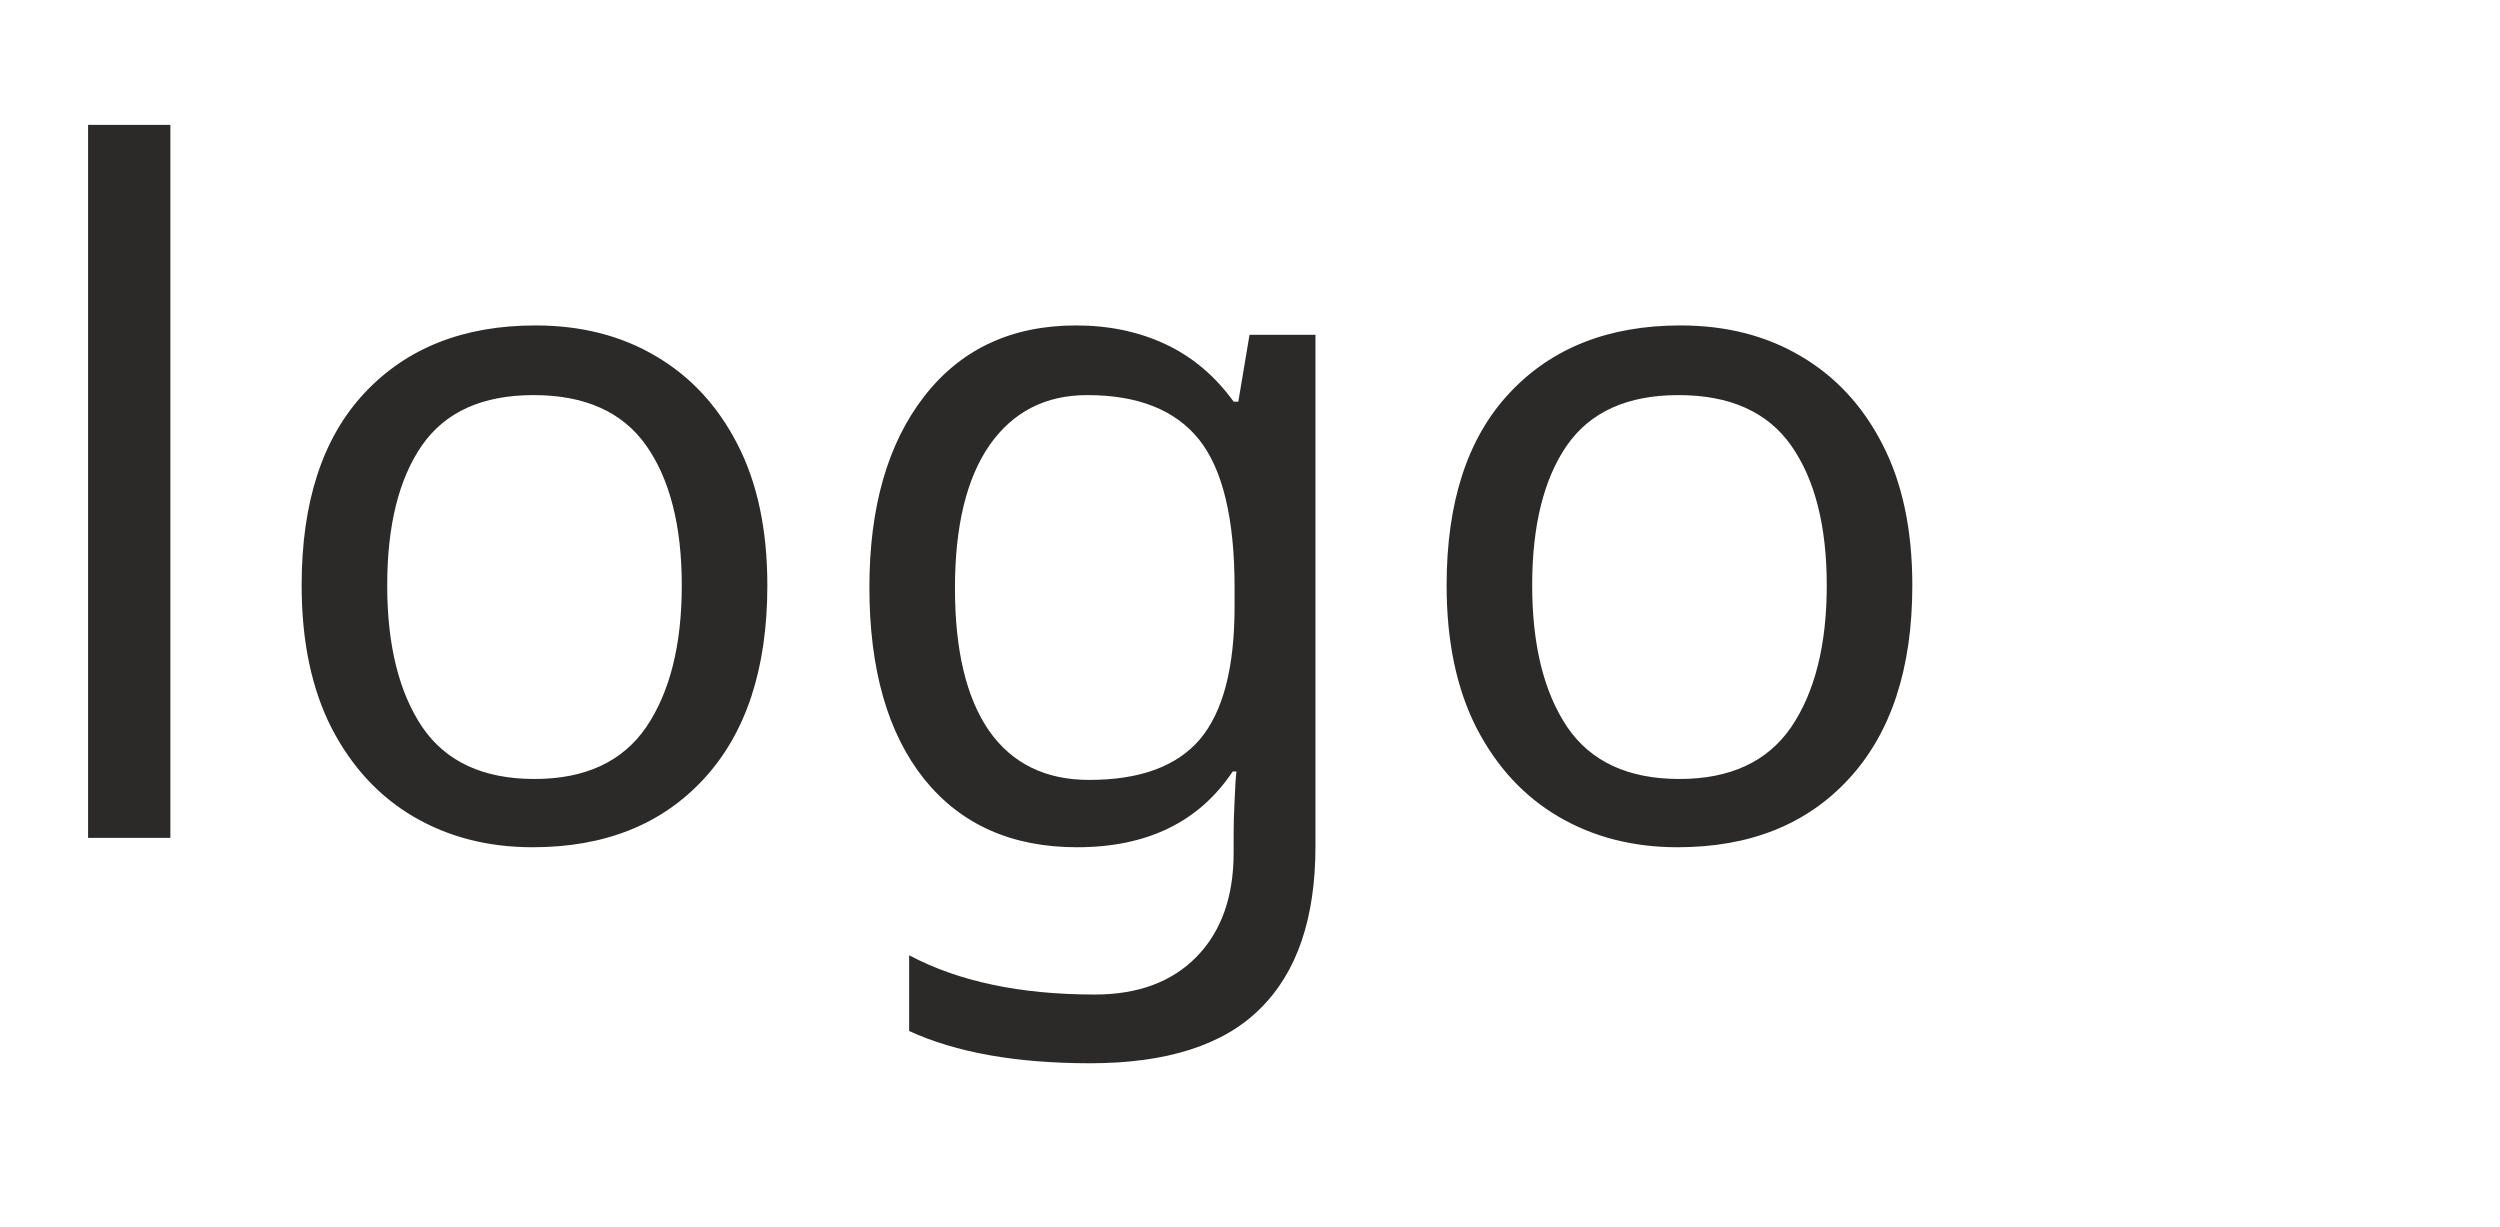
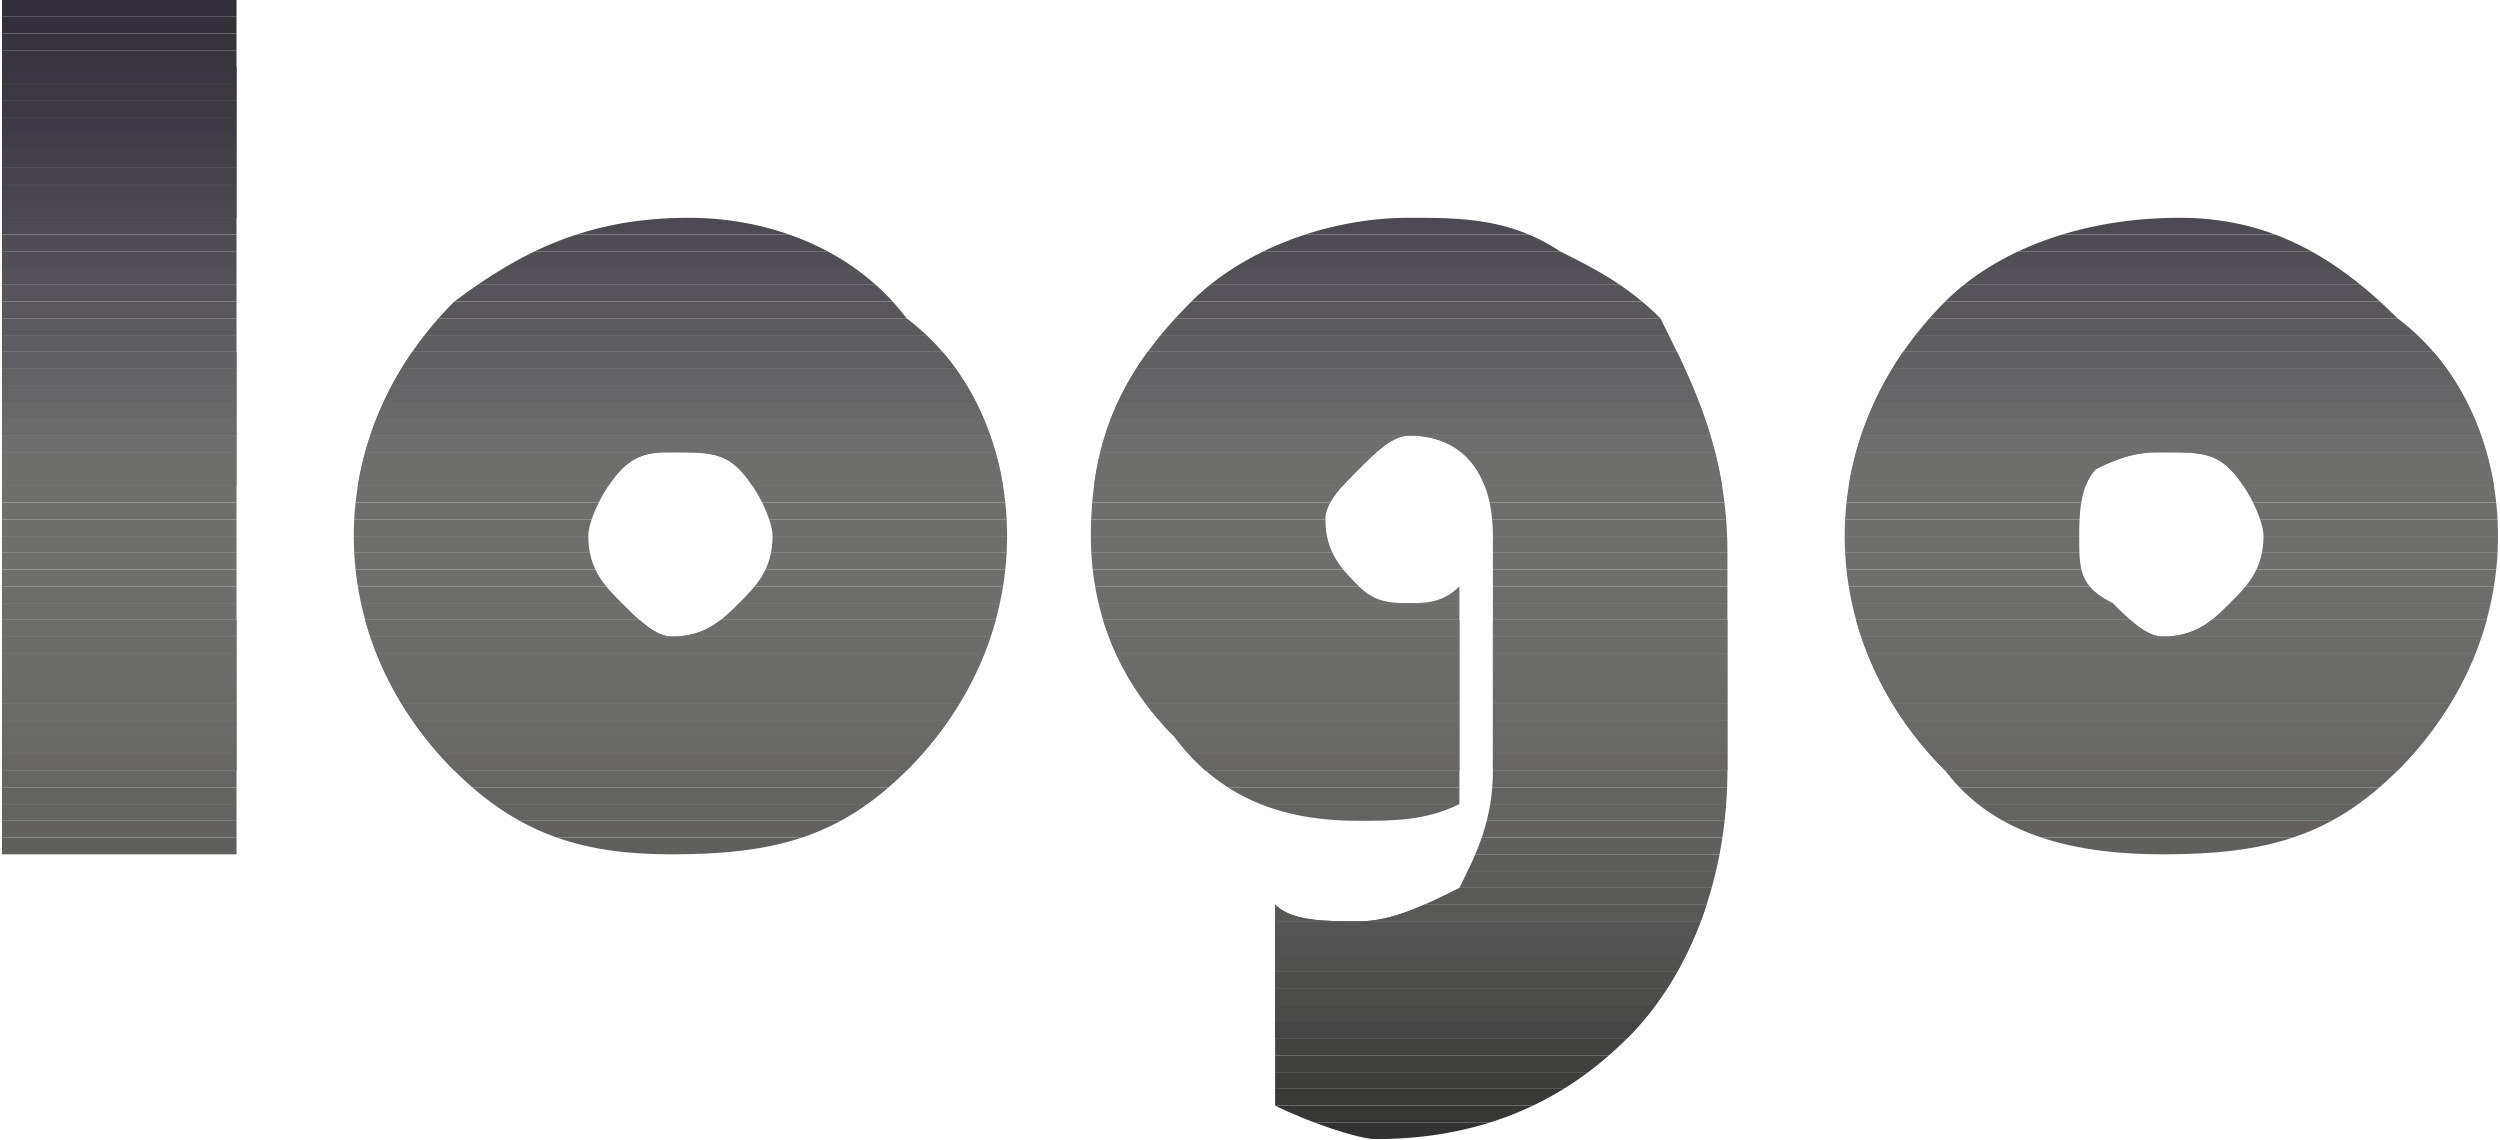
- <svg xmlns="http://www.w3.org/2000/svg" xml:space="preserve" width="12.725mm" height="6.245mm" version="1.1" style="shape-rendering:geometricPrecision; text-rendering:geometricPrecision; image-rendering:optimizeQuality; fill-rule:evenodd; clip-rule:evenodd" viewBox="0 0 83 41">
+ <svg xmlns="http://www.w3.org/2000/svg" xml:space="preserve" width="16.594mm" height="7.561mm" version="1.1" style="shape-rendering:geometricPrecision; text-rendering:geometricPrecision; image-rendering:optimizeQuality; fill-rule:evenodd; clip-rule:evenodd" viewBox="0 0 149 68">
  <defs>
-     <font id="FontID0" horiz-adv-x="753" font-variant="normal" style="fill-rule:nonzero" font-weight="400">
-       <font-face font-family="Eras Demi ITC">
-         <font-face-src>
-           <font-face-name name="Eras Demi ITC" />
-         </font-face-src>
-       </font-face>
-       <missing-glyph>
-         <path d="M0 0z" />
-       </missing-glyph>
-       <glyph unicode="g" horiz-adv-x="630" d="M84.001 -102.999c73.156,-24.003 136.657,-35.994 190.336,-35.994 20.5,0 39.831,2.502 57.995,7.487 18.164,5.172 33.492,12.346 45.837,22.001 12.325,9.51 22.001,22.502 28.82,38.997 6.84,16.35 11.345,35.348 13.68,57.015 2.169,21.668 4.004,54.325 5.339,98.161 -12.679,-17.163 -24.003,-30.677 -34.18,-40.165 -10.156,-9.676 -22.168,-18.331 -36.328,-25.838 -14.16,-7.674 -30.677,-13.826 -49.508,-18.665 -18.998,-4.671 -38.831,-7.007 -59.664,-7.007 -28.654,0 -55.827,4.505 -81.498,13.347 -25.672,8.988 -48.507,23.169 -68.506,42.334 -20.166,19.165 -35.327,43.335 -45.65,72.322 -10.511,29.175 -15.682,59.497 -15.682,91.008 0,45.17 8.509,88.005 25.672,128.17 16.996,40.332 42,73.49 75.159,99.495 33.012,26.005 68.172,44.002 105.835,53.658 37.517,9.843 79.35,14.681 125.167,14.681 25.338,0 54.179,-1.502 86.336,-4.505 32.178,-3.17 74.846,-9.176 127.836,-18.498l-11.157 -154.842 -10.344 -193.84 -3.837 -175.321c-1.001,-19.832 -3.503,-38.831 -7.32,-57.161 -4.004,-18.498 -10.177,-35.014 -18.665,-49.842 -8.342,-14.827 -19.186,-27.84 -32.178,-39.331 -12.992,-11.345 -27.674,-20.5 -44.169,-27.507 -16.329,-6.986 -36.662,-12.825 -60.998,-17.33 -24.17,-4.505 -50.154,-6.84 -77.828,-6.84 -29.675,0 -63.334,2.002 -100.997,5.839 -37.83,4.004 -78.996,11.345 -123.498,22.168l-6.006 106.002zm355.668 502.002c-28.341,5.339 -54.492,7.987 -78.495,7.987 -42.334,0 -77.181,-7.653 -104.834,-23.148 -27.674,-15.349 -49.007,-37.85 -63.835,-67.338 -15.015,-29.675 -22.502,-60.998 -22.502,-94.011 0,-24.337 4.505,-46.984 13.659,-67.985 9.176,-20.833 23.336,-36.682 42.668,-47.506 19.332,-10.677 40.666,-15.995 64.168,-15.995 16.496,0 32.011,2.669 46.505,7.82 14.494,5.172 27.507,13.18 39.331,23.836 11.658,10.844 22.001,24.17 30.823,40.165 9.009,15.828 15.349,33.846 19.186,53.846 3.649,19.999 6.486,45.149 8.488,75.159 1.835,30.176 3.503,65.837 4.838,107.17z" />
-       <glyph unicode="o" horiz-adv-x="617" d="M315.837 508.008c37.496,0 73.323,-5.672 107.67,-16.85 34.326,-11.157 63.501,-27.82 87.483,-49.821 23.836,-22.001 41.834,-48.84 54.012,-80.497 11.991,-31.844 17.997,-65.169 17.997,-100.35 0,-37.162 -6.34,-72.99 -18.998,-107.482 -12.659,-34.514 -31.177,-64.335 -55.159,-89.506 -24.17,-25.338 -54.179,-44.169 -90.174,-56.661 -35.994,-12.512 -74.345,-18.831 -115.011,-18.831 -37.83,0 -73.657,5.651 -107.649,16.829 -34.18,11.157 -63.167,28.153 -87.171,50.488 -24.17,22.502 -42.501,49.842 -55.013,81.999 -12.492,32.345 -18.831,66.004 -18.831,101.185 0,35.828 5.672,69.987 17.163,102.498 11.345,32.491 29.175,61.499 53.345,86.983 24.337,25.338 55.326,45.003 93.156,59.017 37.684,13.993 76.848,21 117.18,21zm0 -101.018c-28.341,0 -53.512,-6.819 -75.847,-20.666 -22.147,-13.826 -38.831,-34.326 -49.654,-61.666 -10.844,-27.319 -16.329,-56.995 -16.329,-89.152 0,-28.174 4.484,-53.345 13.326,-75.513 9.009,-22.001 23.669,-39.831 44.002,-53.491 20.166,-13.659 44.336,-20.5 72.322,-20.5 28.508,0 53.679,7.007 75.346,21.167 21.501,14.16 37.83,34.993 48.653,62.333 10.844,27.507 16.35,57.829 16.35,90.841 0,26.985 -4.171,51.489 -12.679,73.657 -8.488,22.001 -22.669,39.665 -42.668,52.99 -19.999,13.347 -44.169,19.999 -72.823,19.999z" />
-       <glyph unicode="l" horiz-adv-x="265" d="M49.007 0c4.817,54.992 10.823,154.008 17.83,296.839 6.986,142.83 11.324,266.329 12.992,370.162 33.846,-0.667 57.829,-1.001 72.01,-1.001 19.165,0 42.668,0.334 70.153,1.001l-11.658 -178.324 -17.163 -397.835 -2.002 -90.841c-26.672,0.667 -49.174,1.001 -67.672,1.001 -6.173,0 -30.989,-0.334 -74.491,-1.001z" />
-     </font>
    <style type="text/css">
   
-     @font-face { font-family:"Eras Demi ITC";font-variant:normal;font-weight:normal;src:url("#FontID0") format(svg)}
-     .fil0 {fill:#2B2A29}
-     .fnt0 {font-weight:normal;font-size:31.36px;font-family:'Eras Demi ITC'}
+     .fil0 {fill:#30302F;fill-rule:nonzero}
+     .fil1 {fill:#313130;fill-rule:nonzero}
+     .fil2 {fill:#333232;fill-rule:nonzero}
+     .fil3 {fill:#333332;fill-rule:nonzero}
+     .fil4 {fill:#343433;fill-rule:nonzero}
+     .fil5 {fill:#363635;fill-rule:nonzero}
+     .fil6 {fill:#373736;fill-rule:nonzero}
+     .fil7 {fill:#383837;fill-rule:nonzero}
+     .fil8 {fill:#393938;fill-rule:nonzero}
+     .fil9 {fill:#3B3B3A;fill-rule:nonzero}
+     .fil10 {fill:#3B3B3B;fill-rule:nonzero}
+     .fil11 {fill:#3D3D3C;fill-rule:nonzero}
+     .fil12 {fill:#3E3E3D;fill-rule:nonzero}
+     .fil13 {fill:#3E3E3D;fill-rule:nonzero}
+     .fil14 {fill:#40403F;fill-rule:nonzero}
+     .fil15 {fill:#414140;fill-rule:nonzero}
+     .fil16 {fill:#424241;fill-rule:nonzero}
+     .fil17 {fill:#434342;fill-rule:nonzero}
+     .fil18 {fill:#444444;fill-rule:nonzero}
+     .fil19 {fill:#454544;fill-rule:nonzero}
+     .fil20 {fill:#464545;fill-rule:nonzero}
+     .fil21 {fill:#474746;fill-rule:nonzero}
+     .fil22 {fill:#484847;fill-rule:nonzero}
+     .fil23 {fill:#494948;fill-rule:nonzero}
+     .fil24 {fill:#4A4A49;fill-rule:nonzero}
+     .fil25 {fill:#4B4B4A;fill-rule:nonzero}
+     .fil26 {fill:#4C4C4B;fill-rule:nonzero}
+     .fil27 {fill:#4C4C4C;fill-rule:nonzero}
+     .fil28 {fill:#4E4E4D;fill-rule:nonzero}
+     .fil29 {fill:#4E4E4D;fill-rule:nonzero}
+     .fil30 {fill:#504F4F;fill-rule:nonzero}
+     .fil31 {fill:#50504F;fill-rule:nonzero}
+     .fil32 {fill:#515150;fill-rule:nonzero}
+     .fil33 {fill:#525251;fill-rule:nonzero}
+     .fil34 {fill:#535352;fill-rule:nonzero}
+     .fil35 {fill:#535353;fill-rule:nonzero}
+     .fil36 {fill:#545453;fill-rule:nonzero}
+     .fil37 {fill:#555554;fill-rule:nonzero}
+     .fil38 {fill:#565555;fill-rule:nonzero}
+     .fil39 {fill:#575756;fill-rule:nonzero}
+     .fil40 {fill:#575756;fill-rule:nonzero}
+     .fil41 {fill:#585857;fill-rule:nonzero}
+     .fil42 {fill:#595858;fill-rule:nonzero}
+     .fil43 {fill:#595958;fill-rule:nonzero}
+     .fil44 {fill:#5A5A59;fill-rule:nonzero}
+     .fil45 {fill:#5B5A5A;fill-rule:nonzero}
+     .fil46 {fill:#5C5C5B;fill-rule:nonzero}
+     .fil47 {fill:#5C5C5B;fill-rule:nonzero}
+     .fil48 {fill:#5D5D5C;fill-rule:nonzero}
+     .fil49 {fill:#5D5D5C;fill-rule:nonzero}
+     .fil50 {fill:#5E5D5D;fill-rule:nonzero}
+     .fil51 {fill:#5F5F5E;fill-rule:nonzero}
+     .fil52 {fill:#5F5F5E;fill-rule:nonzero}
+     .fil53 {fill:#60605F;fill-rule:nonzero}
+     .fil54 {fill:#61605F;fill-rule:nonzero}
+     .fil55 {fill:#626160;fill-rule:nonzero}
+     .fil56 {fill:#626160;fill-rule:nonzero}
+     .fil57 {fill:#626261;fill-rule:nonzero}
+     .fil58 {fill:#636362;fill-rule:nonzero}
+     .fil59 {fill:#636362;fill-rule:nonzero}
+     .fil60 {fill:#636363;fill-rule:nonzero}
+     .fil61 {fill:#646463;fill-rule:nonzero}
+     .fil62 {fill:#656564;fill-rule:nonzero}
+     .fil63 {fill:#656564;fill-rule:nonzero}
+     .fil64 {fill:#656564;fill-rule:nonzero}
+     .fil65 {fill:#666665;fill-rule:nonzero}
+     .fil66 {fill:#666665;fill-rule:nonzero}
+     .fil67 {fill:#676665;fill-rule:nonzero}
+     .fil68 {fill:#676766;fill-rule:nonzero}
+     .fil69 {fill:#686767;fill-rule:nonzero}
+     .fil70 {fill:#686867;fill-rule:nonzero}
+     .fil71 {fill:#686867;fill-rule:nonzero}
+     .fil72 {fill:#686867;fill-rule:nonzero}
+     .fil73 {fill:#696968;fill-rule:nonzero}
+     .fil74 {fill:#696968;fill-rule:nonzero}
+     .fil75 {fill:#696968;fill-rule:nonzero}
+     .fil76 {fill:#6A6A69;fill-rule:nonzero}
+     .fil77 {fill:#6A6A69;fill-rule:nonzero}
+     .fil78 {fill:#6A6A69;fill-rule:nonzero}
+     .fil79 {fill:#6A6A69;fill-rule:nonzero}
+     .fil80 {fill:#6B6B6A;fill-rule:nonzero}
+     .fil81 {fill:#6B6B6A;fill-rule:nonzero}
+     .fil82 {fill:#6B6B6A;fill-rule:nonzero}
+     .fil83 {fill:#6B6B6A;fill-rule:nonzero}
+     .fil84 {fill:#6C6C6A;fill-rule:nonzero}
+     .fil85 {fill:#6C6C6B;fill-rule:nonzero}
+     .fil86 {fill:#6C6C6B;fill-rule:nonzero}
+     .fil87 {fill:#6C6C6B;fill-rule:nonzero}
+     .fil88 {fill:#6C6C6B;fill-rule:nonzero}
+     .fil89 {fill:#6C6C6B;fill-rule:nonzero}
+     .fil90 {fill:#6C6C6B;fill-rule:nonzero}
+     .fil91 {fill:#6D6D6C;fill-rule:nonzero}
+     .fil92 {fill:#6D6D6C;fill-rule:nonzero}
+     .fil93 {fill:#6D6D6C;fill-rule:nonzero}
+     .fil94 {fill:#6D6D6C;fill-rule:nonzero}
+     .fil95 {fill:#6D6D6C;fill-rule:nonzero}
+     .fil96 {fill:#6D6D6C;fill-rule:nonzero}
+     .fil97 {fill:#6D6E6D;fill-rule:nonzero}
+     .fil98 {fill:#6E6E6D;fill-rule:nonzero}
+     .fil99 {fill:#6E6E6D;fill-rule:nonzero}
+     .fil100 {fill:#6E6E6D;fill-rule:nonzero}
+     .fil101 {fill:#6E6E6D;fill-rule:nonzero}
+     .fil102 {fill:#6E6E6D;fill-rule:nonzero}
+     .fil103 {fill:#6E6E6D;fill-rule:nonzero}
+     .fil104 {fill:#6E6E6D;fill-rule:nonzero}
+     .fil105 {fill:#6E6E6D;fill-rule:nonzero}
+     .fil106 {fill:#6E6E6D;fill-rule:nonzero}
+     .fil107 {fill:#6E6E6D;fill-rule:nonzero}
+     .fil108 {fill:#6E6E6D;fill-rule:nonzero}
+     .fil109 {fill:#6E6F6E;fill-rule:nonzero}
+     .fil110 {fill:#6E6F6D;fill-rule:nonzero}
+     .fil111 {fill:#6E6E6D;fill-rule:nonzero}
+     .fil112 {fill:#6E6E6D;fill-rule:nonzero}
+     .fil113 {fill:#6E6F6E;fill-rule:nonzero}
+     .fil114 {fill:#6E6F6D;fill-rule:nonzero}
+     .fil115 {fill:#6E6E6D;fill-rule:nonzero}
+     .fil116 {fill:#6E6E6D;fill-rule:nonzero}
+     .fil117 {fill:#6E6E6D;fill-rule:nonzero}
+     .fil118 {fill:#6E6E6D;fill-rule:nonzero}
+     .fil119 {fill:#6E6E6D;fill-rule:nonzero}
+     .fil120 {fill:#6E6E6D;fill-rule:nonzero}
+     .fil121 {fill:#6E6E6D;fill-rule:nonzero}
+     .fil122 {fill:#6D6E6D;fill-rule:nonzero}
+     .fil123 {fill:#6D6E6D;fill-rule:nonzero}
+     .fil124 {fill:#6D6D6C;fill-rule:nonzero}
+     .fil125 {fill:#6C6C6C;fill-rule:nonzero}
+     .fil126 {fill:#6B6B6B;fill-rule:nonzero}
+     .fil127 {fill:#6A6A6A;fill-rule:nonzero}
+     .fil128 {fill:dimgray;fill-rule:nonzero}
+     .fil129 {fill:#686869;fill-rule:nonzero}
+     .fil130 {fill:#676768;fill-rule:nonzero}
+     .fil131 {fill:#676668;fill-rule:nonzero}
+     .fil132 {fill:#656567;fill-rule:nonzero}
+     .fil133 {fill:#656466;fill-rule:nonzero}
+     .fil134 {fill:#646365;fill-rule:nonzero}
+     .fil135 {fill:#636265;fill-rule:nonzero}
+     .fil136 {fill:#616164;fill-rule:nonzero}
+     .fil137 {fill:#616063;fill-rule:nonzero}
+     .fil138 {fill:#605F63;fill-rule:nonzero}
+     .fil139 {fill:#5F5E62;fill-rule:nonzero}
+     .fil140 {fill:#5E5D61;fill-rule:nonzero}
+     .fil141 {fill:#5D5C60;fill-rule:nonzero}
+     .fil142 {fill:#5C5B5F;fill-rule:nonzero}
+     .fil143 {fill:#5B5A5F;fill-rule:nonzero}
+     .fil144 {fill:#5B595E;fill-rule:nonzero}
+     .fil145 {fill:#5A585D;fill-rule:nonzero}
+     .fil146 {fill:#59575C;fill-rule:nonzero}
+     .fil147 {fill:#58565C;fill-rule:nonzero}
+     .fil148 {fill:#57545B;fill-rule:nonzero}
+     .fil149 {fill:#56535A;fill-rule:nonzero}
+     .fil150 {fill:#565359;fill-rule:nonzero}
+     .fil151 {fill:#555258;fill-rule:nonzero}
+     .fil152 {fill:#545158;fill-rule:nonzero}
+     .fil153 {fill:#535057;fill-rule:nonzero}
+     .fil154 {fill:#524F57;fill-rule:nonzero}
+     .fil155 {fill:#514E56;fill-rule:nonzero}
+     .fil156 {fill:#504D55;fill-rule:nonzero}
+     .fil157 {fill:#504D55;fill-rule:nonzero}
+     .fil158 {fill:#4F4C54;fill-rule:nonzero}
+     .fil159 {fill:#4E4B53;fill-rule:nonzero}
+     .fil160 {fill:#4D4A53;fill-rule:nonzero}
+     .fil161 {fill:#4C4952;fill-rule:nonzero}
+     .fil162 {fill:#4B4951;fill-rule:nonzero}
+     .fil163 {fill:#4B4850;fill-rule:nonzero}
+     .fil164 {fill:#4A4750;fill-rule:nonzero}
+     .fil165 {fill:#49464F;fill-rule:nonzero}
+     .fil166 {fill:#48454F;fill-rule:nonzero}
+     .fil167 {fill:#47444E;fill-rule:nonzero}
+     .fil168 {fill:#47444D;fill-rule:nonzero}
+     .fil169 {fill:#46434D;fill-rule:nonzero}
+     .fil170 {fill:#46424C;fill-rule:nonzero}
+     .fil171 {fill:#45414B;fill-rule:nonzero}
+     .fil172 {fill:#44414A;fill-rule:nonzero}
+     .fil173 {fill:#43404A;fill-rule:nonzero}
+     .fil174 {fill:#433F49;fill-rule:nonzero}
+     .fil175 {fill:#423E49;fill-rule:nonzero}
+     .fil176 {fill:#413E48;fill-rule:nonzero}
+     .fil177 {fill:#413D47;fill-rule:nonzero}
+     .fil178 {fill:#403C47;fill-rule:nonzero}
+     .fil179 {fill:#3F3B46;fill-rule:nonzero}
+     .fil180 {fill:#3E3B45;fill-rule:nonzero}
+     .fil181 {fill:#3D3A45;fill-rule:nonzero}
+     .fil182 {fill:#3D3A44;fill-rule:nonzero}
+     .fil183 {fill:#3C3943;fill-rule:nonzero}
+     .fil184 {fill:#3C3843;fill-rule:nonzero}
+     .fil185 {fill:#3B3842;fill-rule:nonzero}
+     .fil186 {fill:#3A3742;fill-rule:nonzero}
+     .fil187 {fill:#393641;fill-rule:nonzero}
+     .fil188 {fill:#393641;fill-rule:nonzero}
+     .fil189 {fill:#393540;fill-rule:nonzero}
+     .fil190 {fill:#38353F;fill-rule:nonzero}
+     .fil191 {fill:#37343F;fill-rule:nonzero}
+     .fil192 {fill:#36333E;fill-rule:nonzero}
+     .fil193 {fill:#36333D;fill-rule:nonzero}
+     .fil194 {fill:#35323D;fill-rule:nonzero}
+     .fil195 {fill:#35313C;fill-rule:nonzero}
+     .fil196 {fill:#34303B;fill-rule:nonzero}
+     .fil197 {fill:#34303B;fill-rule:nonzero}
+     .fil198 {fill:#332F3B;fill-rule:nonzero}
+     .fil199 {fill:#332F3A;fill-rule:nonzero}
+     .fil200 {fill:#322E39;fill-rule:nonzero}
+     .fil201 {fill:#312E39;fill-rule:nonzero}
   
  </style>
+     <clipPath id="id0" style="clip-rule:nonzero">
+       <path d="M14 0c0,8 0,17 0,25 0,9 0,17 0,26 -5,0 -9,0 -14,0 0,-9 0,-17 0,-26 0,-8 0,-17 0,-25 5,0 9,0 14,0zm27 13c5,0 10,2 13,6 4,3 6,8 6,13 0,5 -2,10 -6,14 -4,4 -8,5 -14,5 -5,0 -9,-1 -13,-5 -4,-4 -6,-9 -6,-14 0,-5 2,-10 6,-14 4,-3 8,-5 14,-5zm-1 14c-1,0 -2,0 -3,1 -1,1 -2,3 -2,4 0,2 1,3 2,4 1,1 2,2 3,2 2,0 3,-1 4,-2 1,-1 2,-2 2,-4 0,-1 -1,-3 -2,-4 -1,-1 -2,-1 -4,-1zm47 8c0,5 0,9 0,13 -2,1 -4,1 -6,1 -4,0 -8,-1 -11,-5 -3,-3 -5,-7 -5,-12 0,-6 2,-10 6,-14 3,-3 8,-5 13,-5 3,0 6,0 9,2 2,1 4,2 6,4 2,4 4,8 4,14 0,4 0,9 0,13 0,6 -2,12 -6,16 -4,4 -9,6 -15,6 -1,0 -4,-1 -6,-2 0,-4 0,-8 0,-12 1,1 3,1 5,1 2,0 4,-1 6,-2 1,-2 2,-4 2,-7 0,-5 0,-9 0,-14 0,-4 -2,-6 -5,-6 -1,0 -2,1 -3,2 -1,1 -2,2 -2,3 0,2 1,3 2,4 1,1 2,1 3,1 1,0 2,0 3,-1zm43 -22c5,0 9,2 13,6 4,3 6,8 6,13 0,5 -2,10 -6,14 -4,4 -8,5 -14,5 -5,0 -10,-1 -13,-5 -4,-4 -6,-9 -6,-14 0,-5 2,-10 6,-14 3,-3 8,-5 14,-5zm-1 14c-1,0 -2,0 -4,1 -1,1 -1,3 -1,4 0,2 0,3 2,4 1,1 2,2 3,2 2,0 3,-1 4,-2 1,-1 2,-2 2,-4 0,-1 -1,-3 -2,-4 -1,-1 -2,-1 -4,-1z" />
+     </clipPath>
  </defs>
  <g id="Layer_x0020_1">
-     <text x="0" y="28" class="fil0 fnt0">logo</text>
+     <g>
+       <g style="clip-path:url(#id0)">
+         <polygon class="fil0" points="0,68 0,68 149,68 149,68 " />
+         <polygon id="1" class="fil1" points="0,68 0,68 149,68 149,68 " />
+         <polygon id="2" class="fil2" points="0,68 0,67 149,67 149,68 " />
+         <polygon id="3" class="fil3" points="0,67 0,67 149,67 149,67 " />
+         <polygon id="4" class="fil4" points="0,67 0,67 149,67 149,67 " />
+         <polygon id="5" class="fil5" points="0,67 0,66 149,66 149,67 " />
+         <polygon id="6" class="fil6" points="0,66 0,66 149,66 149,66 " />
+         <polygon id="7" class="fil7" points="0,66 0,66 149,66 149,66 " />
+         <polygon id="8" class="fil8" points="0,66 0,65 149,65 149,66 " />
+         <polygon id="9" class="fil9" points="0,65 0,65 149,65 149,65 " />
+         <polygon id="10" class="fil10" points="0,65 0,65 149,65 149,65 " />
+         <polygon id="11" class="fil11" points="0,65 0,64 149,64 149,65 " />
+         <polygon id="12" class="fil12" points="0,64 0,64 149,64 149,64 " />
+         <polygon id="13" class="fil13" points="0,64 0,64 149,64 149,64 " />
+         <polygon id="14" class="fil14" points="0,64 0,63 149,63 149,64 " />
+         <polygon id="15" class="fil15" points="0,63 0,63 149,63 149,63 " />
+         <polygon id="16" class="fil16" points="0,63 0,63 149,63 149,63 " />
+         <polygon id="17" class="fil17" points="0,63 0,62 149,62 149,63 " />
+         <polygon id="18" class="fil18" points="0,62 0,62 149,62 149,62 " />
+         <polygon id="19" class="fil19" points="0,62 0,61 149,61 149,62 " />
+         <polygon id="20" class="fil20" points="0,62 0,61 149,61 149,62 " />
+         <polygon id="21" class="fil21" points="0,61 0,61 149,61 149,61 " />
+         <polygon id="22" class="fil22" points="0,61 0,60 149,60 149,61 " />
+         <polygon id="23" class="fil23" points="0,61 0,60 149,60 149,61 " />
+         <polygon id="24" class="fil24" points="0,60 0,60 149,60 149,60 " />
+         <polygon id="25" class="fil25" points="0,60 0,59 149,59 149,60 " />
+         <polygon id="26" class="fil26" points="0,60 0,59 149,59 149,60 " />
+         <polygon id="27" class="fil27" points="0,59 0,59 149,59 149,59 " />
+         <polygon id="28" class="fil28" points="0,59 0,58 149,58 149,59 " />
+         <polygon id="29" class="fil29" points="0,59 0,58 149,58 149,59 " />
+         <polygon id="30" class="fil30" points="0,58 0,58 149,58 149,58 " />
+         <polygon id="31" class="fil31" points="0,58 0,57 149,57 149,58 " />
+         <polygon id="32" class="fil32" points="0,58 0,57 149,57 149,58 " />
+         <polygon id="33" class="fil33" points="0,57 0,57 149,57 149,57 " />
+         <polygon id="34" class="fil34" points="0,57 0,56 149,56 149,57 " />
+         <polygon id="35" class="fil35" points="0,57 0,56 149,56 149,57 " />
+         <polygon id="36" class="fil36" points="0,56 0,56 149,56 149,56 " />
+         <polygon id="37" class="fil37" points="0,56 0,55 149,55 149,56 " />
+         <polygon id="38" class="fil38" points="0,56 0,55 149,55 149,56 " />
+         <polygon id="39" class="fil39" points="0,55 0,55 149,55 149,55 " />
+         <polygon id="40" class="fil40" points="0,55 0,54 149,54 149,55 " />
+         <polygon id="41" class="fil41" points="0,55 0,54 149,54 149,55 " />
+         <polygon id="42" class="fil42" points="0,54 0,54 149,54 149,54 " />
+         <polygon id="43" class="fil43" points="0,54 0,53 149,53 149,54 " />
+         <polygon id="44" class="fil44" points="0,53 0,53 149,53 149,53 " />
+         <polygon id="45" class="fil45" points="0,53 0,53 149,53 149,53 " />
+         <polygon id="46" class="fil46" points="0,53 0,52 149,52 149,53 " />
+         <polygon id="47" class="fil47" points="0,52 0,52 149,52 149,52 " />
+         <polygon id="48" class="fil48" points="0,52 0,52 149,52 149,52 " />
+         <polygon id="49" class="fil49" points="0,52 0,51 149,51 149,52 " />
+         <polygon id="50" class="fil50" points="0,51 0,51 149,51 149,51 " />
+         <polygon id="51" class="fil51" points="0,51 0,51 149,51 149,51 " />
+         <polygon id="52" class="fil52" points="0,51 0,50 149,50 149,51 " />
+         <polygon id="53" class="fil53" points="0,50 0,50 149,50 149,50 " />
+         <polygon id="54" class="fil54" points="0,50 0,50 149,50 149,50 " />
+         <polygon id="55" class="fil55" points="0,50 0,49 149,49 149,50 " />
+         <polygon id="56" class="fil56" points="0,49 0,49 149,49 149,49 " />
+         <polygon id="57" class="fil57" points="0,49 0,49 149,49 149,49 " />
+         <polygon id="58" class="fil58" points="0,49 0,48 149,48 149,49 " />
+         <polygon id="59" class="fil59" points="0,48 0,48 149,48 149,48 " />
+         <polygon id="60" class="fil60" points="0,48 0,48 149,48 149,48 " />
+         <polygon id="61" class="fil61" points="0,48 0,47 149,47 149,48 " />
+         <polygon id="62" class="fil62" points="0,47 0,47 149,47 149,47 " />
+         <polygon id="63" class="fil63" points="0,47 0,47 149,47 149,47 " />
+         <polygon id="64" class="fil64" points="0,47 0,46 149,46 149,47 " />
+         <polygon id="65" class="fil65" points="0,46 0,46 149,46 149,46 " />
+         <polygon id="66" class="fil66" points="0,46 0,45 149,45 149,46 " />
+         <polygon id="67" class="fil67" points="0,46 0,45 149,45 149,46 " />
+         <polygon id="68" class="fil68" points="0,45 0,45 149,45 149,45 " />
+         <polygon id="69" class="fil69" points="0,45 0,44 149,44 149,45 " />
+         <polygon id="70" class="fil70" points="0,45 0,44 149,44 149,45 " />
+         <polygon id="71" class="fil71" points="0,44 0,44 149,44 149,44 " />
+         <polygon id="72" class="fil72" points="0,44 0,43 149,43 149,44 " />
+         <polygon id="73" class="fil73" points="0,44 0,43 149,43 149,44 " />
+         <polygon id="74" class="fil74" points="0,43 0,43 149,43 149,43 " />
+         <polygon id="75" class="fil75" points="0,43 0,42 149,42 149,43 " />
+         <polygon id="76" class="fil76" points="0,43 0,42 149,42 149,43 " />
+         <polygon id="77" class="fil77" points="0,42 0,42 149,42 149,42 " />
+         <polygon id="78" class="fil78" points="0,42 0,41 149,41 149,42 " />
+         <polygon id="79" class="fil79" points="0,42 0,41 149,41 149,42 " />
+         <polygon id="80" class="fil80" points="0,41 0,41 149,41 149,41 " />
+         <polygon id="81" class="fil81" points="0,41 0,40 149,40 149,41 " />
+         <polygon id="82" class="fil82" points="0,41 0,40 149,40 149,41 " />
+         <polygon id="83" class="fil83" points="0,40 0,40 149,40 149,40 " />
+         <polygon id="84" class="fil84" points="0,40 0,39 149,39 149,40 " />
+         <polygon id="85" class="fil85" points="0,40 0,39 149,39 149,40 " />
+         <polygon id="86" class="fil86" points="0,39 0,39 149,39 149,39 " />
+         <polygon id="87" class="fil87" points="0,39 0,38 149,38 149,39 " />
+         <polygon id="88" class="fil88" points="0,39 0,38 149,38 149,39 " />
+         <polygon id="89" class="fil89" points="0,38 0,38 149,38 149,38 " />
+         <polygon id="90" class="fil90" points="0,38 0,37 149,37 149,38 " />
+         <polygon id="91" class="fil91" points="0,38 0,37 149,37 149,38 " />
+         <polygon id="92" class="fil92" points="0,37 0,37 149,37 149,37 " />
+         <polygon id="93" class="fil93" points="0,37 0,36 149,36 149,37 " />
+         <polygon id="94" class="fil94" points="0,36 0,36 149,36 149,36 " />
+         <polygon id="95" class="fil95" points="0,36 0,36 149,36 149,36 " />
+         <polygon id="96" class="fil96" points="0,36 0,35 149,35 149,36 " />
+         <polygon id="97" class="fil97" points="0,35 0,35 149,35 149,35 " />
+         <polygon id="98" class="fil98" points="0,35 0,35 149,35 149,35 " />
+         <polygon id="99" class="fil99" points="0,35 0,34 149,34 149,35 " />
+         <polygon id="100" class="fil100" points="0,34 0,34 149,34 149,34 " />
+         <polygon id="101" class="fil101" points="0,34 0,34 149,34 149,34 " />
+         <polygon id="102" class="fil102" points="0,34 0,33 149,33 149,34 " />
+         <polygon id="103" class="fil103" points="0,33 0,33 149,33 149,33 " />
+         <polygon id="104" class="fil104" points="0,33 0,33 149,33 149,33 " />
+         <polygon id="105" class="fil105" points="0,33 0,32 149,32 149,33 " />
+         <polygon id="106" class="fil106" points="0,32 0,32 149,32 149,32 " />
+         <polygon id="107" class="fil107" points="0,32 0,32 149,32 149,32 " />
+         <polygon id="108" class="fil108" points="0,32 0,31 149,31 149,32 " />
+         <polygon id="109" class="fil109" points="0,31 0,31 149,31 149,31 " />
+         <polygon id="110" class="fil110" points="0,31 0,31 149,31 149,31 " />
+         <polygon id="111" class="fil111" points="0,31 0,30 149,30 149,31 " />
+         <polygon id="112" class="fil112" points="0,30 0,30 149,30 149,30 " />
+         <polygon id="113" class="fil113" points="0,30 0,30 149,30 149,30 " />
+         <polygon id="114" class="fil114" points="0,30 0,29 149,29 149,30 " />
+         <polygon id="115" class="fil115" points="0,29 0,29 149,29 149,29 " />
+         <polygon id="116" class="fil116" points="0,29 0,28 149,28 149,29 " />
+         <polygon id="117" class="fil117" points="0,29 0,28 149,28 149,29 " />
+         <polygon id="118" class="fil118" points="0,28 0,28 149,28 149,28 " />
+         <polygon id="119" class="fil119" points="0,28 0,27 149,27 149,28 " />
+         <polygon id="120" class="fil120" points="0,28 0,27 149,27 149,28 " />
+         <polygon id="121" class="fil121" points="0,27 0,27 149,27 149,27 " />
+         <polygon id="122" class="fil122" points="0,27 0,26 149,26 149,27 " />
+         <polygon id="123" class="fil123" points="0,27 0,26 149,26 149,27 " />
+         <polygon id="124" class="fil124" points="0,26 0,26 149,26 149,26 " />
+         <polygon id="125" class="fil125" points="0,26 0,25 149,25 149,26 " />
+         <polygon id="126" class="fil126" points="0,26 0,25 149,25 149,26 " />
+         <polygon id="127" class="fil127" points="0,25 0,25 149,25 149,25 " />
+         <polygon id="128" class="fil128" points="0,25 0,24 149,24 149,25 " />
+         <polygon id="129" class="fil129" points="0,25 0,24 149,24 149,25 " />
+         <polygon id="130" class="fil130" points="0,24 0,24 149,24 149,24 " />
+         <polygon id="131" class="fil131" points="0,24 0,23 149,23 149,24 " />
+         <polygon id="132" class="fil132" points="0,24 0,23 149,23 149,24 " />
+         <polygon id="133" class="fil133" points="0,23 0,23 149,23 149,23 " />
+         <polygon id="134" class="fil134" points="0,23 0,22 149,22 149,23 " />
+         <polygon id="135" class="fil135" points="0,23 0,22 149,22 149,23 " />
+         <polygon id="136" class="fil136" points="0,22 0,22 149,22 149,22 " />
+         <polygon id="137" class="fil137" points="0,22 0,21 149,21 149,22 " />
+         <polygon id="138" class="fil138" points="0,22 0,21 149,21 149,22 " />
+         <polygon id="139" class="fil139" points="0,21 0,21 149,21 149,21 " />
+         <polygon id="140" class="fil140" points="0,21 0,20 149,20 149,21 " />
+         <polygon id="141" class="fil141" points="0,20 0,20 149,20 149,20 " />
+         <polygon id="142" class="fil142" points="0,20 0,20 149,20 149,20 " />
+         <polygon id="143" class="fil143" points="0,20 0,19 149,19 149,20 " />
+         <polygon id="144" class="fil144" points="0,19 0,19 149,19 149,19 " />
+         <polygon id="145" class="fil145" points="0,19 0,19 149,19 149,19 " />
+         <polygon id="146" class="fil146" points="0,19 0,18 149,18 149,19 " />
+         <polygon id="147" class="fil147" points="0,18 0,18 149,18 149,18 " />
+         <polygon id="148" class="fil148" points="0,18 0,18 149,18 149,18 " />
+         <polygon id="149" class="fil149" points="0,18 0,17 149,17 149,18 " />
+         <polygon id="150" class="fil150" points="0,17 0,17 149,17 149,17 " />
+         <polygon id="151" class="fil151" points="0,17 0,17 149,17 149,17 " />
+         <polygon id="152" class="fil152" points="0,17 0,16 149,16 149,17 " />
+         <polygon id="153" class="fil153" points="0,16 0,16 149,16 149,16 " />
+         <polygon id="154" class="fil154" points="0,16 0,16 149,16 149,16 " />
+         <polygon id="155" class="fil155" points="0,16 0,15 149,15 149,16 " />
+         <polygon id="156" class="fil156" points="0,15 0,15 149,15 149,15 " />
+         <polygon id="157" class="fil157" points="0,15 0,15 149,15 149,15 " />
+         <polygon id="158" class="fil158" points="0,15 0,14 149,14 149,15 " />
+         <polygon id="159" class="fil159" points="0,14 0,14 149,14 149,14 " />
+         <polygon id="160" class="fil160" points="0,14 0,14 149,14 149,14 " />
+         <polygon id="161" class="fil161" points="0,14 0,13 149,13 149,14 " />
+         <polygon id="162" class="fil162" points="0,13 0,13 149,13 149,13 " />
+         <polygon id="163" class="fil163" points="0,13 0,12 149,12 149,13 " />
+         <polygon id="164" class="fil164" points="0,13 0,12 149,12 149,13 " />
+         <polygon id="165" class="fil165" points="0,12 0,12 149,12 149,12 " />
+         <polygon id="166" class="fil166" points="0,12 0,11 149,11 149,12 " />
+         <polygon id="167" class="fil167" points="0,12 0,11 149,11 149,12 " />
+         <polygon id="168" class="fil168" points="0,11 0,11 149,11 149,11 " />
+         <polygon id="169" class="fil169" points="0,11 0,10 149,10 149,11 " />
+         <polygon id="170" class="fil170" points="0,11 0,10 149,10 149,11 " />
+         <polygon id="171" class="fil171" points="0,10 0,10 149,10 149,10 " />
+         <polygon id="172" class="fil172" points="0,10 0,9 149,9 149,10 " />
+         <polygon id="173" class="fil173" points="0,10 0,9 149,9 149,10 " />
+         <polygon id="174" class="fil174" points="0,9 0,9 149,9 149,9 " />
+         <polygon id="175" class="fil175" points="0,9 0,8 149,8 149,9 " />
+         <polygon id="176" class="fil176" points="0,9 0,8 149,8 149,9 " />
+         <polygon id="177" class="fil177" points="0,8 0,8 149,8 149,8 " />
+         <polygon id="178" class="fil178" points="0,8 0,7 149,7 149,8 " />
+         <polygon id="179" class="fil179" points="0,8 0,7 149,7 149,8 " />
+         <polygon id="180" class="fil180" points="0,7 0,7 149,7 149,7 " />
+         <polygon id="181" class="fil181" points="0,7 0,6 149,6 149,7 " />
+         <polygon id="182" class="fil182" points="0,7 0,6 149,6 149,7 " />
+         <polygon id="183" class="fil183" points="0,6 0,6 149,6 149,6 " />
+         <polygon id="184" class="fil184" points="0,6 0,5 149,5 149,6 " />
+         <polygon id="185" class="fil185" points="0,6 0,5 149,5 149,6 " />
+         <polygon id="186" class="fil186" points="0,5 0,5 149,5 149,5 " />
+         <polygon id="187" class="fil187" points="0,5 0,4 149,4 149,5 " />
+         <polygon id="188" class="fil188" points="0,5 0,4 149,4 149,5 " />
+         <polygon id="189" class="fil189" points="0,4 0,4 149,4 149,4 " />
+         <polygon id="190" class="fil190" points="0,4 0,3 149,3 149,4 " />
+         <polygon id="191" class="fil191" points="0,3 0,3 149,3 149,3 " />
+         <polygon id="192" class="fil192" points="0,3 0,3 149,3 149,3 " />
+         <polygon id="193" class="fil193" points="0,3 0,2 149,2 149,3 " />
+         <polygon id="194" class="fil194" points="0,2 0,2 149,2 149,2 " />
+         <polygon id="195" class="fil195" points="0,2 0,2 149,2 149,2 " />
+         <polygon id="196" class="fil196" points="0,2 0,1 149,1 149,2 " />
+         <polygon id="197" class="fil197" points="0,1 0,1 149,1 149,1 " />
+         <polygon id="198" class="fil198" points="0,1 0,1 149,1 149,1 " />
+         <polygon id="199" class="fil199" points="0,1 0,0 149,0 149,1 " />
+         <polygon id="200" class="fil200" points="0,0 0,0 149,0 149,0 " />
+         <polygon id="201" class="fil201" points="0,0 0,0 149,0 149,0 " />
+       </g>
+     </g>
  </g>
</svg>
